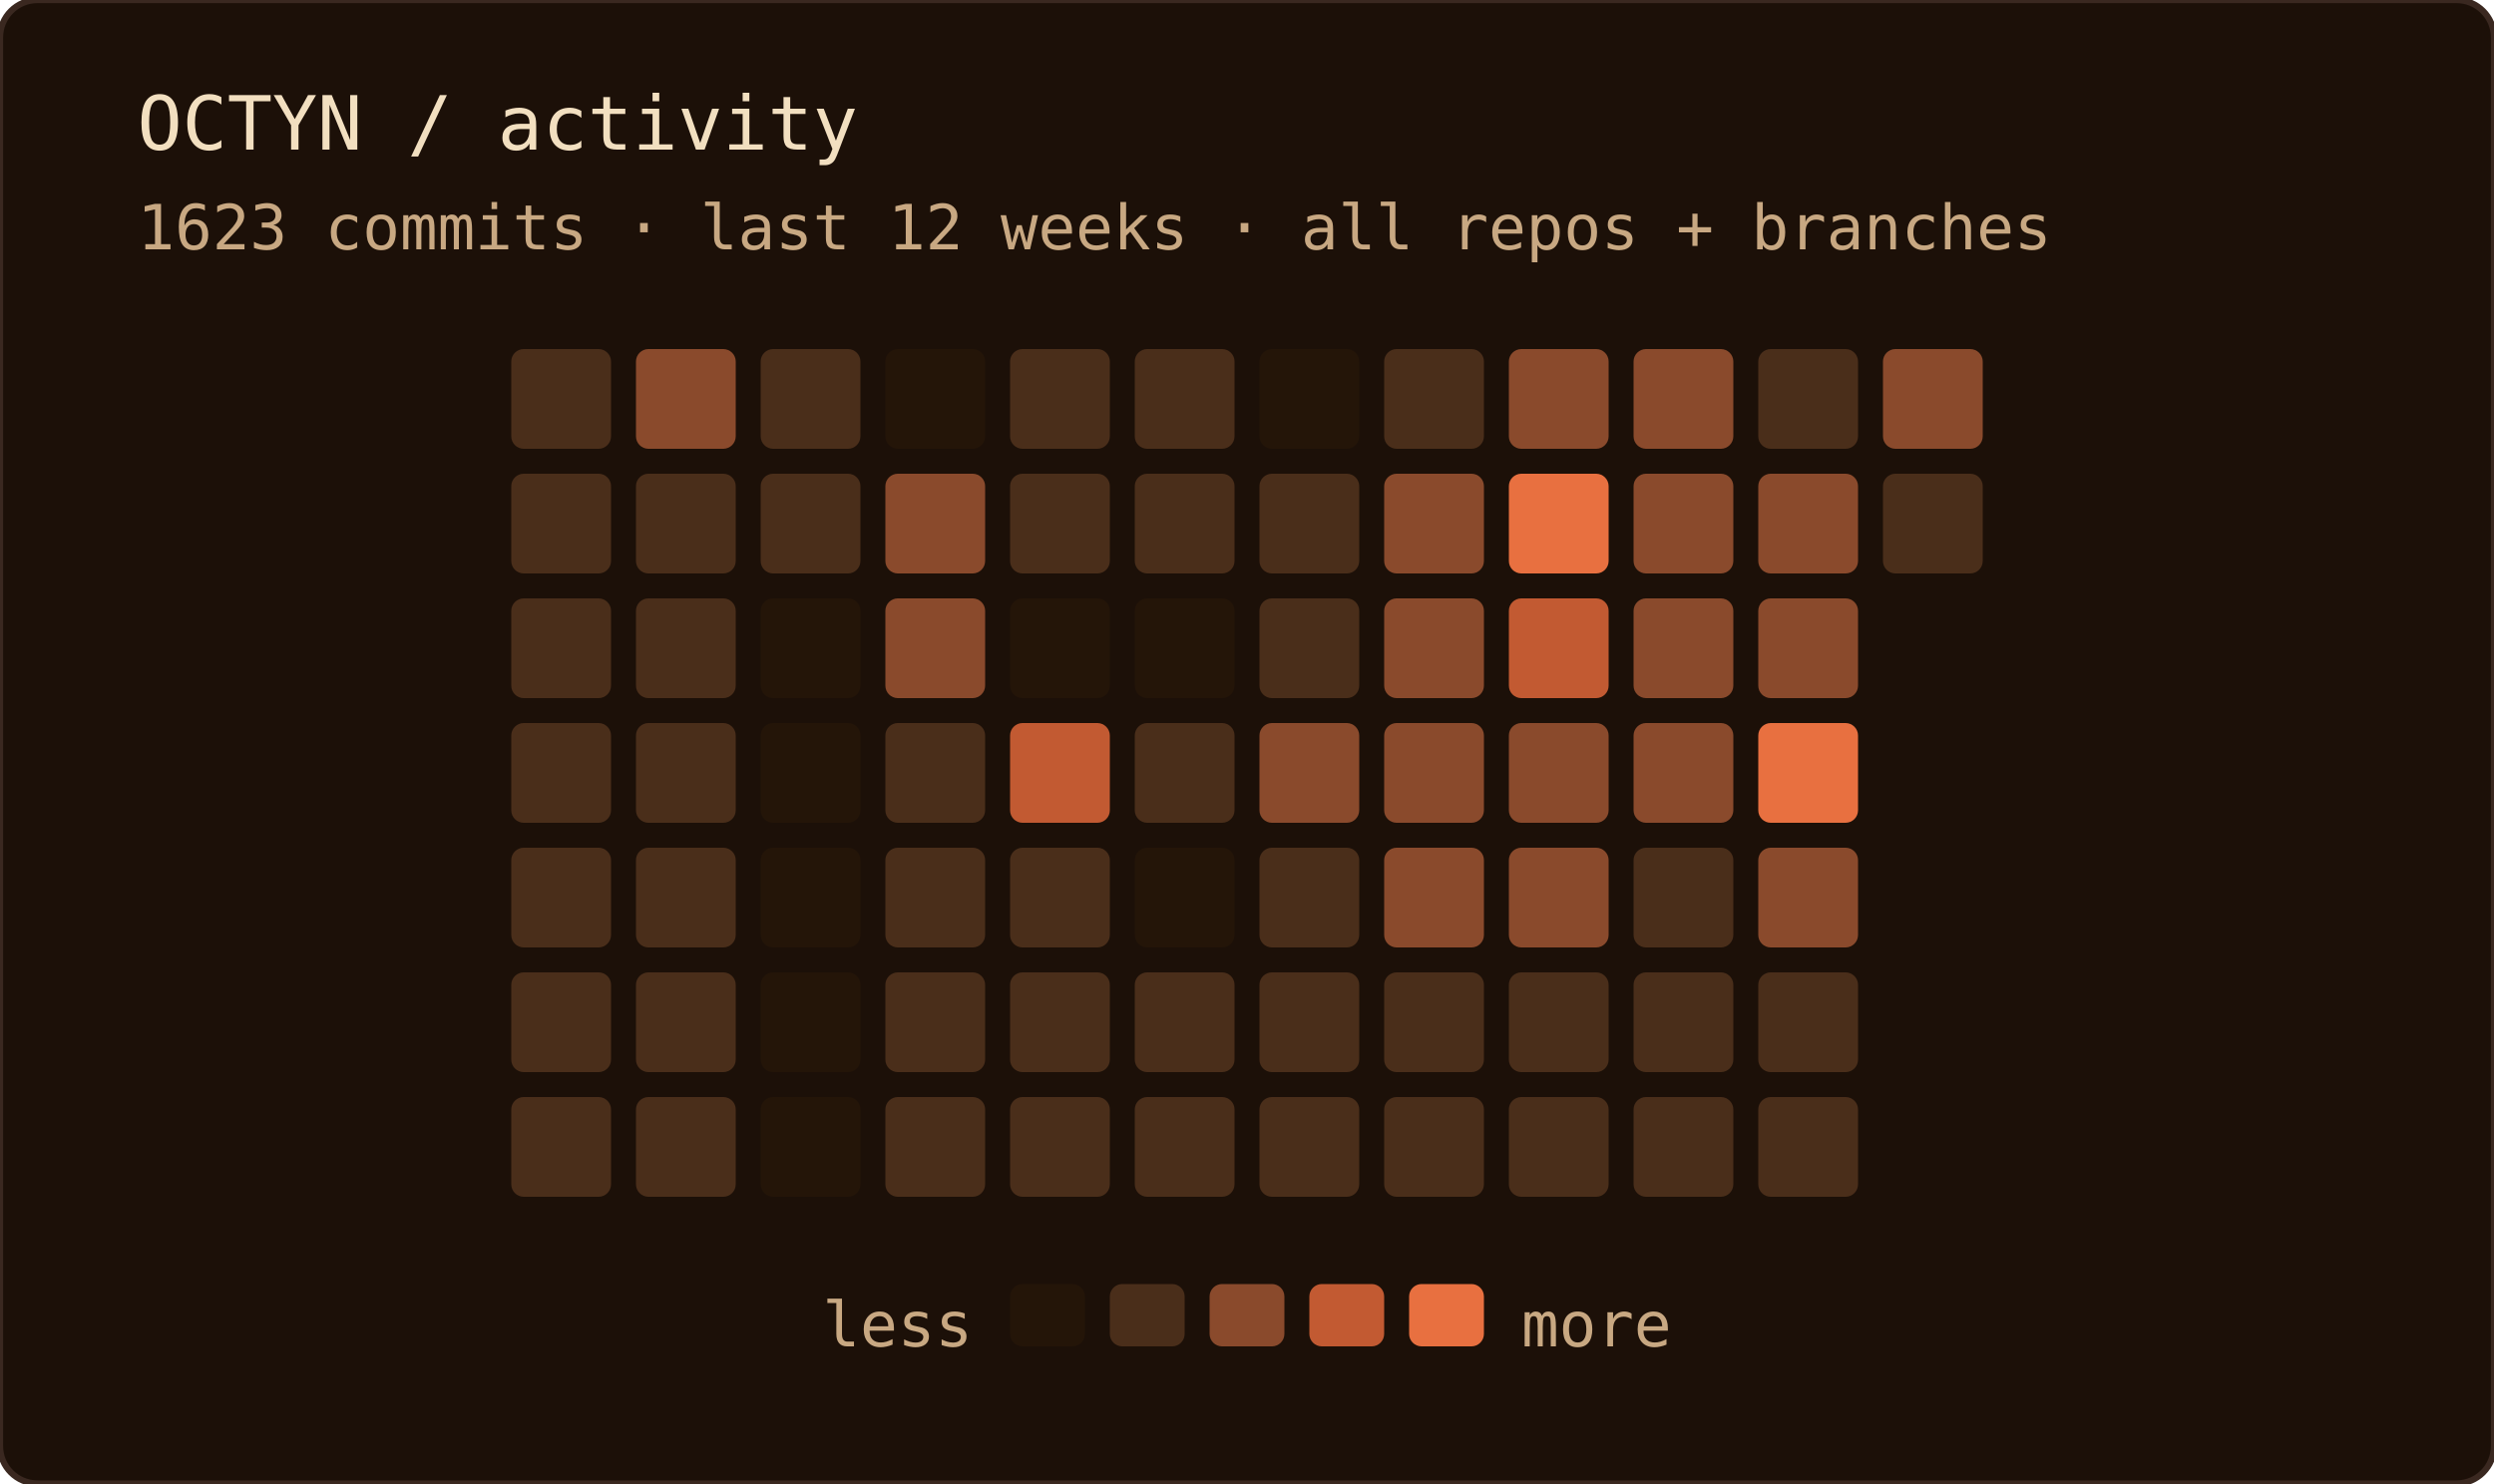
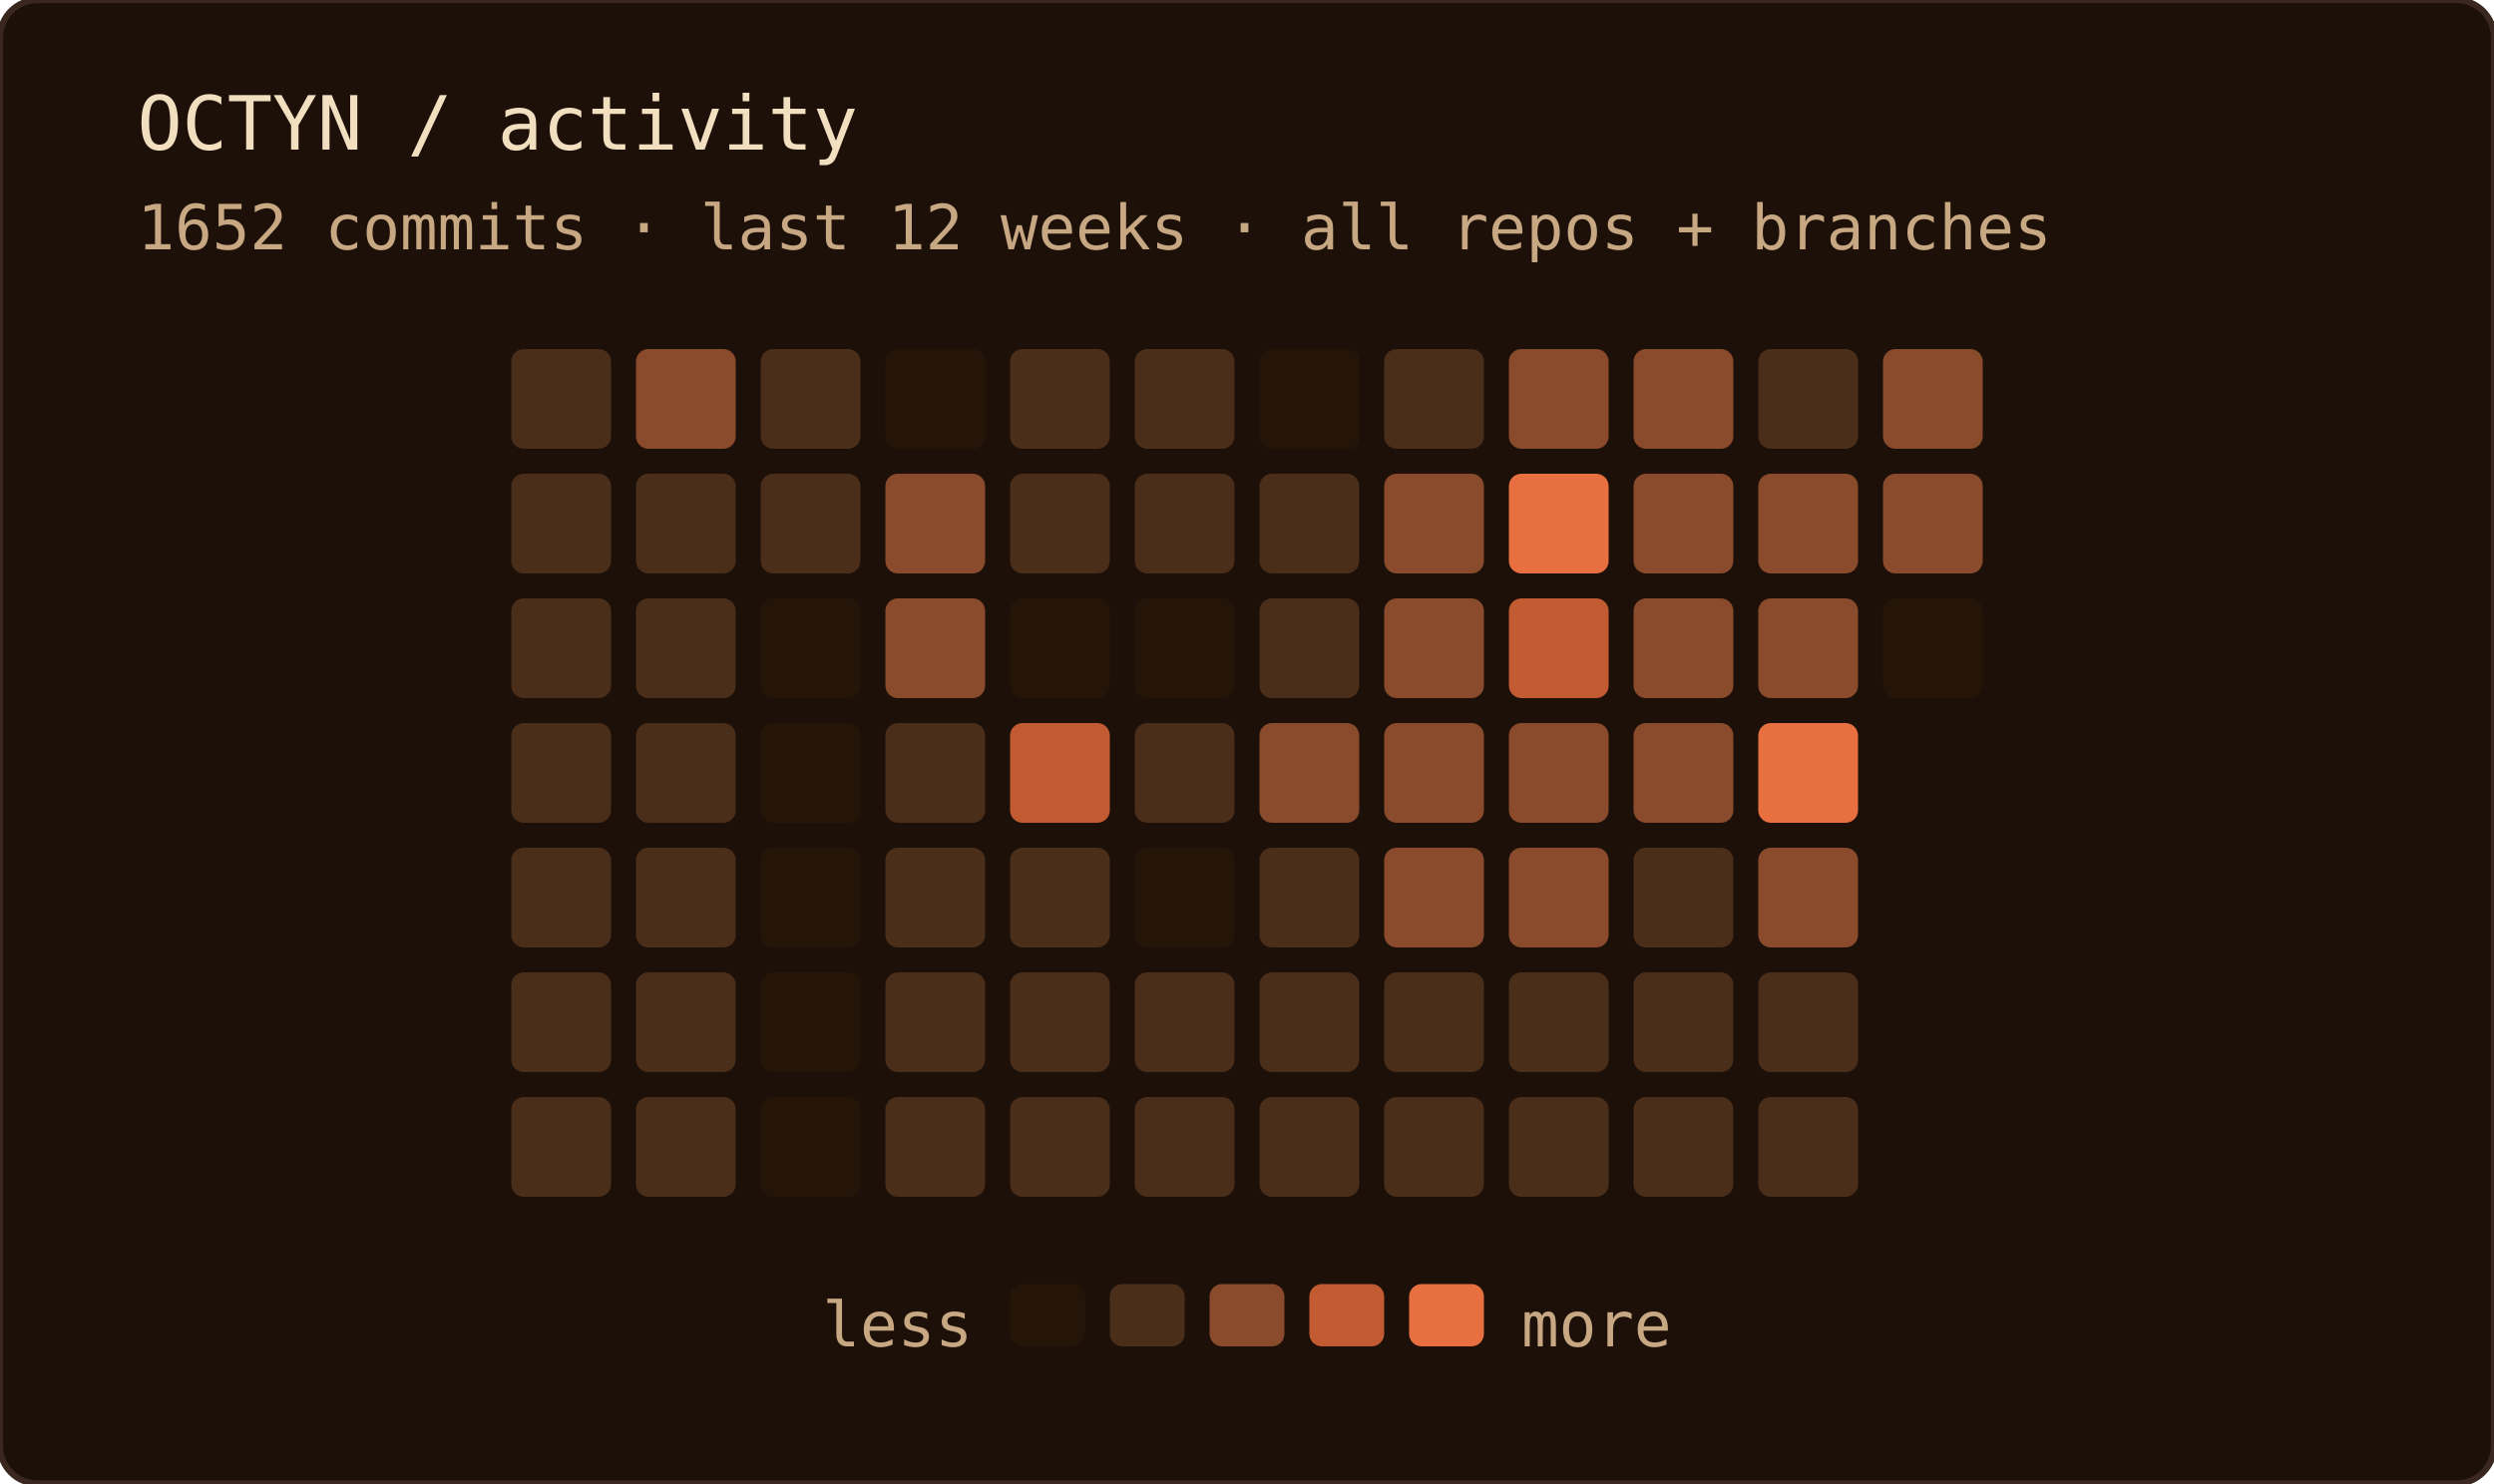
<svg xmlns="http://www.w3.org/2000/svg" width="400" height="238" role="img" aria-label="OCTYN commit activity — last 12 weeks · all repos + branches">
  <rect width="100%" height="100%" rx="6" fill="#1c1008" />
  <rect width="100%" height="100%" rx="6" fill="none" stroke="#3a2820" stroke-width="1" />
  <text x="22" y="24" font-family="'JetBrains Mono', 'Fira Code', ui-monospace, SFMono-Regular, Menlo, monospace" font-size="12" fill="#f2dfc0">OCTYN / activity</text>
-   <text x="22" y="40" font-family="'JetBrains Mono', 'Fira Code', ui-monospace, SFMono-Regular, Menlo, monospace" font-size="10" fill="#c8a882">1623 commits · last 12 weeks · all repos + branches</text>
+   <text x="22" y="40" font-family="'JetBrains Mono', 'Fira Code', ui-monospace, SFMono-Regular, Menlo, monospace" font-size="10" fill="#c8a882">1652 commits · last 12 weeks · all repos + branches</text>
  <rect x="82" y="56" width="16" height="16" rx="2" fill="#4a2e1a" />
  <rect x="82" y="76" width="16" height="16" rx="2" fill="#4a2e1a" />
  <rect x="82" y="96" width="16" height="16" rx="2" fill="#4a2e1a" />
  <rect x="82" y="116" width="16" height="16" rx="2" fill="#4a2e1a" />
  <rect x="82" y="136" width="16" height="16" rx="2" fill="#4a2e1a" />
  <rect x="82" y="156" width="16" height="16" rx="2" fill="#4a2e1a" />
  <rect x="82" y="176" width="16" height="16" rx="2" fill="#4a2e1a" />
  <rect x="102" y="56" width="16" height="16" rx="2" fill="#8a4a2c" />
  <rect x="102" y="76" width="16" height="16" rx="2" fill="#4a2e1a" />
  <rect x="102" y="96" width="16" height="16" rx="2" fill="#4a2e1a" />
  <rect x="102" y="116" width="16" height="16" rx="2" fill="#4a2e1a" />
  <rect x="102" y="136" width="16" height="16" rx="2" fill="#4a2e1a" />
  <rect x="102" y="156" width="16" height="16" rx="2" fill="#4a2e1a" />
  <rect x="102" y="176" width="16" height="16" rx="2" fill="#4a2e1a" />
  <rect x="122" y="56" width="16" height="16" rx="2" fill="#4a2e1a" />
  <rect x="122" y="76" width="16" height="16" rx="2" fill="#4a2e1a" />
  <rect x="122" y="96" width="16" height="16" rx="2" fill="#241508" />
  <rect x="122" y="116" width="16" height="16" rx="2" fill="#241508" />
  <rect x="122" y="136" width="16" height="16" rx="2" fill="#241508" />
  <rect x="122" y="156" width="16" height="16" rx="2" fill="#241508" />
  <rect x="122" y="176" width="16" height="16" rx="2" fill="#241508" />
  <rect x="142" y="56" width="16" height="16" rx="2" fill="#241508" />
  <rect x="142" y="76" width="16" height="16" rx="2" fill="#8a4a2c" />
  <rect x="142" y="96" width="16" height="16" rx="2" fill="#8a4a2c" />
  <rect x="142" y="116" width="16" height="16" rx="2" fill="#4a2e1a" />
  <rect x="142" y="136" width="16" height="16" rx="2" fill="#4a2e1a" />
  <rect x="142" y="156" width="16" height="16" rx="2" fill="#4a2e1a" />
  <rect x="142" y="176" width="16" height="16" rx="2" fill="#4a2e1a" />
  <rect x="162" y="56" width="16" height="16" rx="2" fill="#4a2e1a" />
  <rect x="162" y="76" width="16" height="16" rx="2" fill="#4a2e1a" />
  <rect x="162" y="96" width="16" height="16" rx="2" fill="#241508" />
  <rect x="162" y="116" width="16" height="16" rx="2" fill="#c25a32" />
  <rect x="162" y="136" width="16" height="16" rx="2" fill="#4a2e1a" />
  <rect x="162" y="156" width="16" height="16" rx="2" fill="#4a2e1a" />
  <rect x="162" y="176" width="16" height="16" rx="2" fill="#4a2e1a" />
  <rect x="182" y="56" width="16" height="16" rx="2" fill="#4a2e1a" />
  <rect x="182" y="76" width="16" height="16" rx="2" fill="#4a2e1a" />
  <rect x="182" y="96" width="16" height="16" rx="2" fill="#241508" />
  <rect x="182" y="116" width="16" height="16" rx="2" fill="#4a2e1a" />
  <rect x="182" y="136" width="16" height="16" rx="2" fill="#241508" />
  <rect x="182" y="156" width="16" height="16" rx="2" fill="#4a2e1a" />
  <rect x="182" y="176" width="16" height="16" rx="2" fill="#4a2e1a" />
  <rect x="202" y="56" width="16" height="16" rx="2" fill="#241508" />
  <rect x="202" y="76" width="16" height="16" rx="2" fill="#4a2e1a" />
  <rect x="202" y="96" width="16" height="16" rx="2" fill="#4a2e1a" />
  <rect x="202" y="116" width="16" height="16" rx="2" fill="#8a4a2c" />
  <rect x="202" y="136" width="16" height="16" rx="2" fill="#4a2e1a" />
  <rect x="202" y="156" width="16" height="16" rx="2" fill="#4a2e1a" />
  <rect x="202" y="176" width="16" height="16" rx="2" fill="#4a2e1a" />
  <rect x="222" y="56" width="16" height="16" rx="2" fill="#4a2e1a" />
  <rect x="222" y="76" width="16" height="16" rx="2" fill="#8a4a2c" />
  <rect x="222" y="96" width="16" height="16" rx="2" fill="#8a4a2c" />
  <rect x="222" y="116" width="16" height="16" rx="2" fill="#8a4a2c" />
  <rect x="222" y="136" width="16" height="16" rx="2" fill="#8a4a2c" />
  <rect x="222" y="156" width="16" height="16" rx="2" fill="#4a2e1a" />
  <rect x="222" y="176" width="16" height="16" rx="2" fill="#4a2e1a" />
  <rect x="242" y="56" width="16" height="16" rx="2" fill="#8a4a2c" />
  <rect x="242" y="76" width="16" height="16" rx="2" fill="#e87040" />
  <rect x="242" y="96" width="16" height="16" rx="2" fill="#c25a32" />
  <rect x="242" y="116" width="16" height="16" rx="2" fill="#8a4a2c" />
  <rect x="242" y="136" width="16" height="16" rx="2" fill="#8a4a2c" />
  <rect x="242" y="156" width="16" height="16" rx="2" fill="#4a2e1a" />
  <rect x="242" y="176" width="16" height="16" rx="2" fill="#4a2e1a" />
  <rect x="262" y="56" width="16" height="16" rx="2" fill="#8a4a2c" />
  <rect x="262" y="76" width="16" height="16" rx="2" fill="#8a4a2c" />
  <rect x="262" y="96" width="16" height="16" rx="2" fill="#8a4a2c" />
  <rect x="262" y="116" width="16" height="16" rx="2" fill="#8a4a2c" />
  <rect x="262" y="136" width="16" height="16" rx="2" fill="#4a2e1a" />
  <rect x="262" y="156" width="16" height="16" rx="2" fill="#4a2e1a" />
  <rect x="262" y="176" width="16" height="16" rx="2" fill="#4a2e1a" />
  <rect x="282" y="56" width="16" height="16" rx="2" fill="#4a2e1a" />
  <rect x="282" y="76" width="16" height="16" rx="2" fill="#8a4a2c" />
  <rect x="282" y="96" width="16" height="16" rx="2" fill="#8a4a2c" />
  <rect x="282" y="116" width="16" height="16" rx="2" fill="#e87040" />
  <rect x="282" y="136" width="16" height="16" rx="2" fill="#8a4a2c" />
  <rect x="282" y="156" width="16" height="16" rx="2" fill="#4a2e1a" />
  <rect x="282" y="176" width="16" height="16" rx="2" fill="#4a2e1a" />
  <rect x="302" y="56" width="16" height="16" rx="2" fill="#8a4a2c" />
-   <rect x="302" y="76" width="16" height="16" rx="2" fill="#4a2e1a" />
+   <rect x="302" y="76" width="16" height="16" rx="2" fill="#8a4a2c" />
+   <rect x="302" y="96" width="16" height="16" rx="2" fill="#241508" />
  <text x="156" y="216" text-anchor="end" font-family="'JetBrains Mono', 'Fira Code', ui-monospace, SFMono-Regular, Menlo, monospace" font-size="10" fill="#c8a882">less</text>
  <rect x="162" y="206" width="12" height="10" rx="2" fill="#241508" />
  <rect x="178" y="206" width="12" height="10" rx="2" fill="#4a2e1a" />
  <rect x="194" y="206" width="12" height="10" rx="2" fill="#8a4a2c" />
  <rect x="210" y="206" width="12" height="10" rx="2" fill="#c25a32" />
  <rect x="226" y="206" width="12" height="10" rx="2" fill="#e87040" />
  <text x="244" y="216" font-family="'JetBrains Mono', 'Fira Code', ui-monospace, SFMono-Regular, Menlo, monospace" font-size="10" fill="#c8a882">more</text>
</svg>
